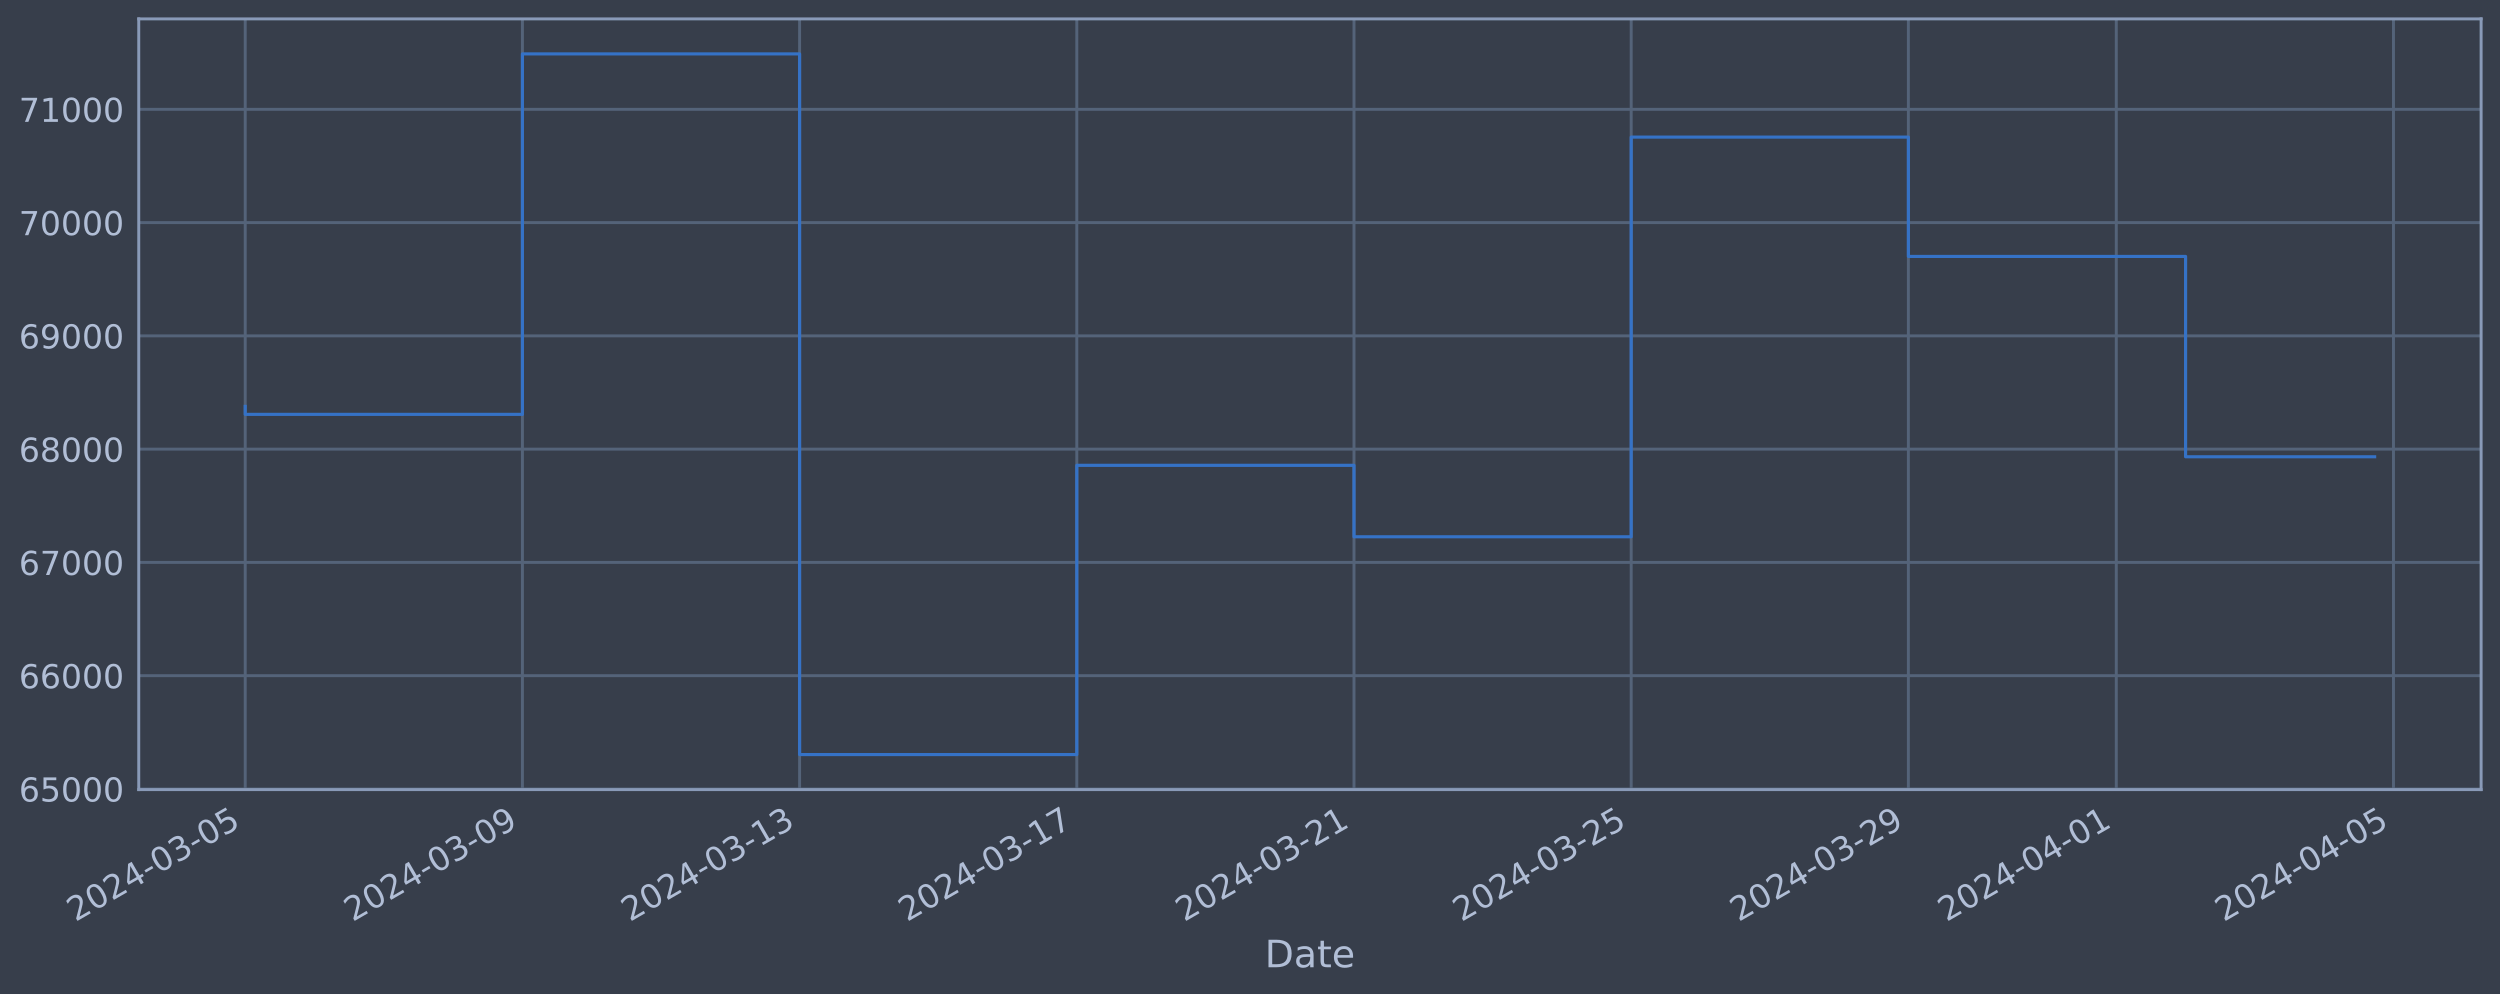
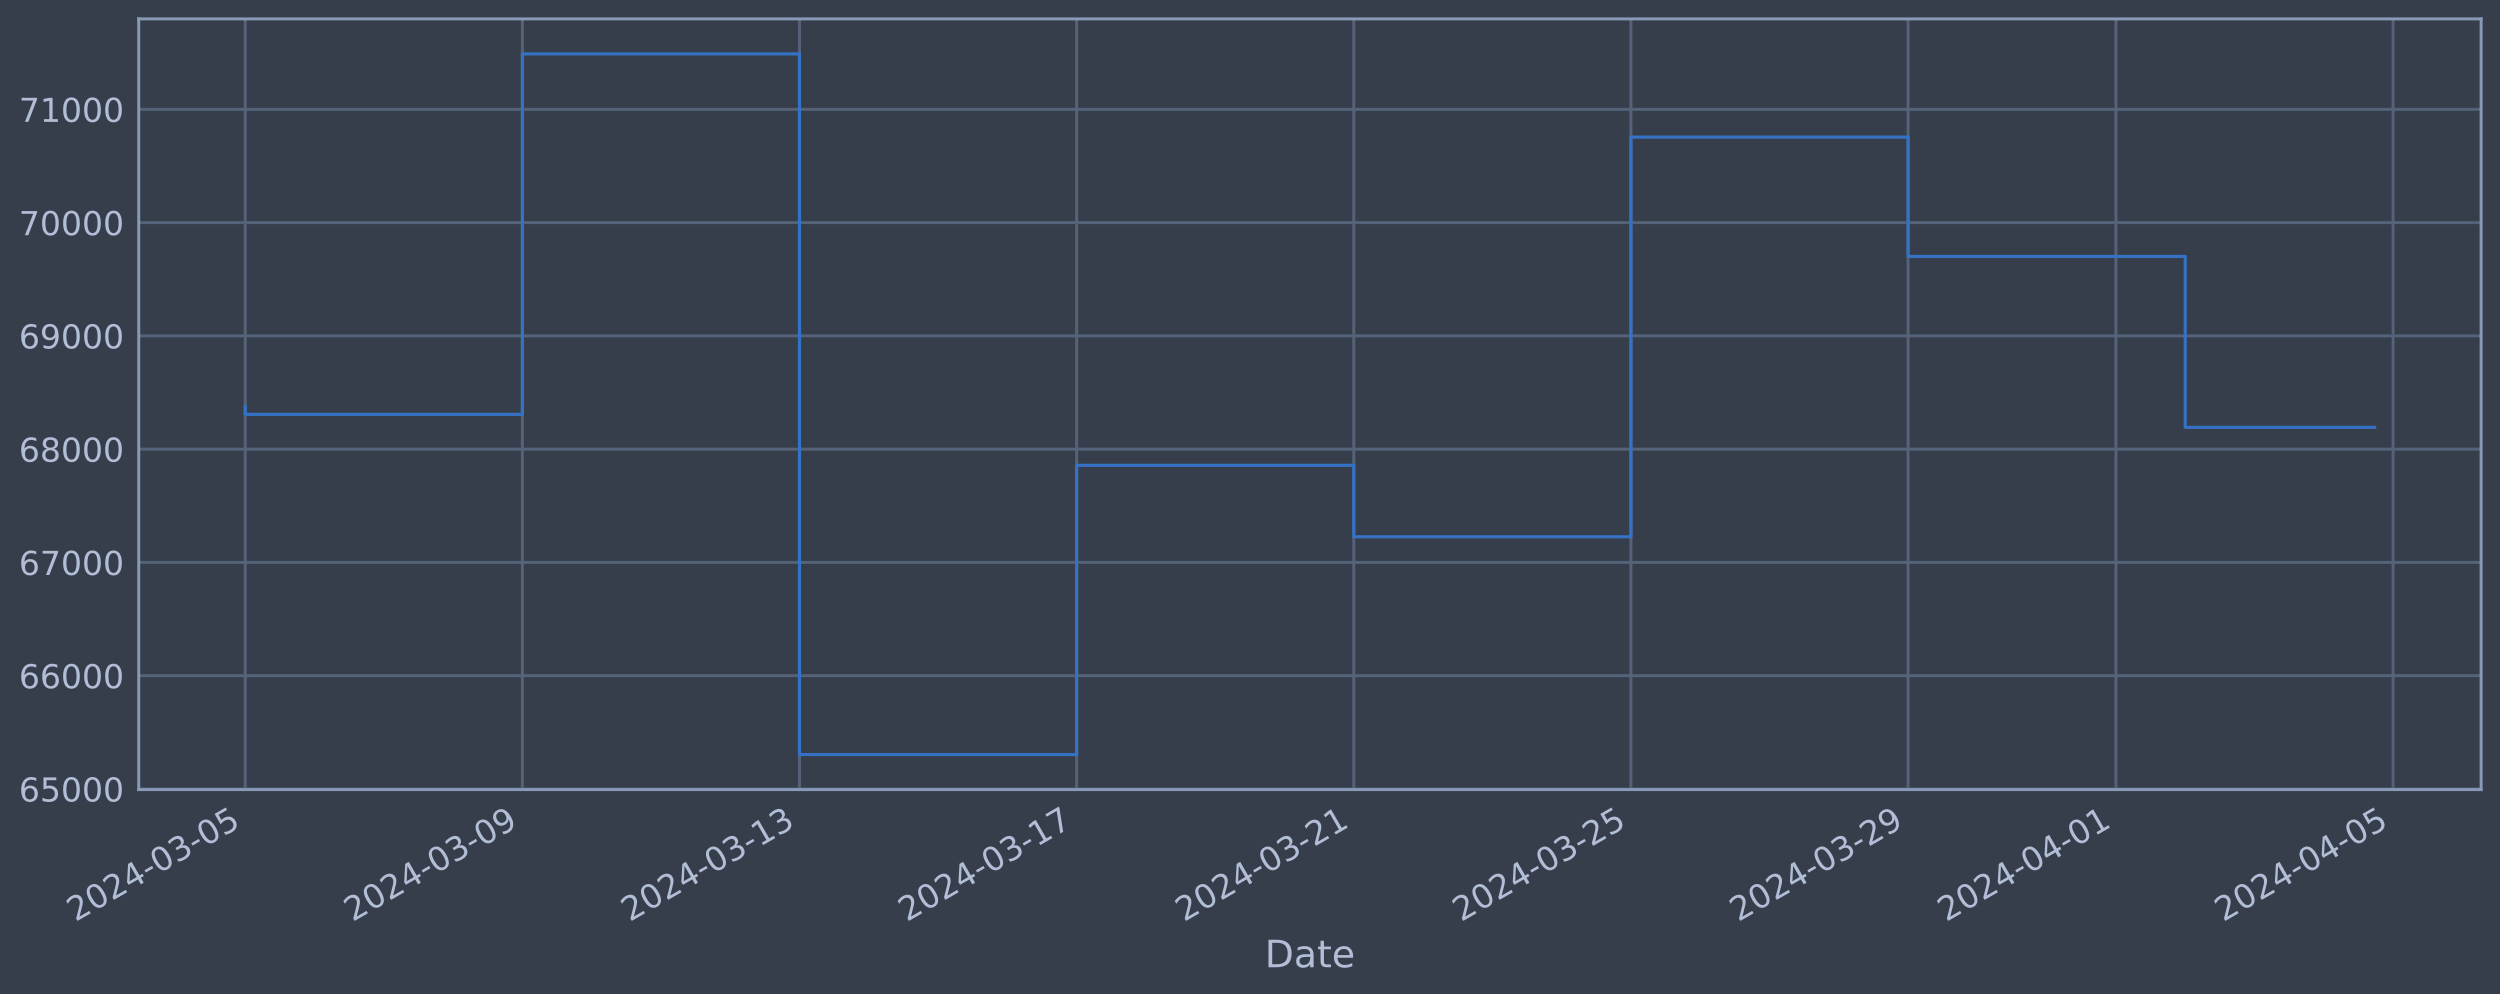
<svg xmlns="http://www.w3.org/2000/svg" xmlns:xlink="http://www.w3.org/1999/xlink" width="952.884pt" height="378.87pt" viewBox="0 0 952.884 378.87" version="1.1">
  <defs>
    <style type="text/css">*{stroke-linejoin: round; stroke-linecap: butt}</style>
  </defs>
  <g id="figure_1">
    <g id="patch_1">
      <path d="M 0 378.87  L 952.884 378.87  L 952.884 0  L 0 0  z " style="fill: #373e4b" />
    </g>
    <g id="axes_1">
      <g id="patch_2">
        <path d="M 52.884 300.96  L 945.684 300.96  L 945.684 7.2  L 52.884 7.2  z " style="fill: #373e4b" />
      </g>
      <g id="matplotlib.axis_1">
        <g id="xtick_1">
          <g id="line2d_1">
-             <path d="M 93.466 300.96  L 93.466 7.2  " clip-path="url(#p97c6d2987a)" style="fill: none; stroke: #546379; stroke-width: 1.12; stroke-linecap: square" />
+             <path d="M 93.466 300.96  L 93.466 7.2  " clip-path="url(#pe089479f01)" style="fill: none; stroke: #546379; stroke-width: 1.12; stroke-linecap: square" />
          </g>
          <g id="line2d_2" />
          <g id="text_1">
            <g style="fill: #b1bed6" transform="translate(28.74006 351.4642) rotate(-30) scale(0.126 -0.126)">
              <defs>
                <path id="DejaVuSans-32" d="M 1228 531  L 3431 531  L 3431 0  L 469 0  L 469 531  Q 828 903 1448 1529  Q 2069 2156 2228 2338  Q 2531 2678 2651 2914  Q 2772 3150 2772 3378  Q 2772 3750 2511 3984  Q 2250 4219 1831 4219  Q 1534 4219 1204 4116  Q 875 4013 500 3803  L 500 4441  Q 881 4594 1212 4672  Q 1544 4750 1819 4750  Q 2544 4750 2975 4387  Q 3406 4025 3406 3419  Q 3406 3131 3298 2873  Q 3191 2616 2906 2266  Q 2828 2175 2409 1742  Q 1991 1309 1228 531  z " transform="scale(0.015625)" />
                <path id="DejaVuSans-30" d="M 2034 4250  Q 1547 4250 1301 3770  Q 1056 3291 1056 2328  Q 1056 1369 1301 889  Q 1547 409 2034 409  Q 2525 409 2770 889  Q 3016 1369 3016 2328  Q 3016 3291 2770 3770  Q 2525 4250 2034 4250  z M 2034 4750  Q 2819 4750 3233 4129  Q 3647 3509 3647 2328  Q 3647 1150 3233 529  Q 2819 -91 2034 -91  Q 1250 -91 836 529  Q 422 1150 422 2328  Q 422 3509 836 4129  Q 1250 4750 2034 4750  z " transform="scale(0.015625)" />
                <path id="DejaVuSans-34" d="M 2419 4116  L 825 1625  L 2419 1625  L 2419 4116  z M 2253 4666  L 3047 4666  L 3047 1625  L 3713 1625  L 3713 1100  L 3047 1100  L 3047 0  L 2419 0  L 2419 1100  L 313 1100  L 313 1709  L 2253 4666  z " transform="scale(0.015625)" />
                <path id="DejaVuSans-2d" d="M 313 2009  L 1997 2009  L 1997 1497  L 313 1497  L 313 2009  z " transform="scale(0.015625)" />
                <path id="DejaVuSans-33" d="M 2597 2516  Q 3050 2419 3304 2112  Q 3559 1806 3559 1356  Q 3559 666 3084 287  Q 2609 -91 1734 -91  Q 1441 -91 1130 -33  Q 819 25 488 141  L 488 750  Q 750 597 1062 519  Q 1375 441 1716 441  Q 2309 441 2620 675  Q 2931 909 2931 1356  Q 2931 1769 2642 2001  Q 2353 2234 1838 2234  L 1294 2234  L 1294 2753  L 1863 2753  Q 2328 2753 2575 2939  Q 2822 3125 2822 3475  Q 2822 3834 2567 4026  Q 2313 4219 1838 4219  Q 1578 4219 1281 4162  Q 984 4106 628 3988  L 628 4550  Q 988 4650 1302 4700  Q 1616 4750 1894 4750  Q 2613 4750 3031 4423  Q 3450 4097 3450 3541  Q 3450 3153 3228 2886  Q 3006 2619 2597 2516  z " transform="scale(0.015625)" />
                <path id="DejaVuSans-35" d="M 691 4666  L 3169 4666  L 3169 4134  L 1269 4134  L 1269 2991  Q 1406 3038 1543 3061  Q 1681 3084 1819 3084  Q 2600 3084 3056 2656  Q 3513 2228 3513 1497  Q 3513 744 3044 326  Q 2575 -91 1722 -91  Q 1428 -91 1123 -41  Q 819 9 494 109  L 494 744  Q 775 591 1075 516  Q 1375 441 1709 441  Q 2250 441 2565 725  Q 2881 1009 2881 1497  Q 2881 1984 2565 2268  Q 2250 2553 1709 2553  Q 1456 2553 1204 2497  Q 953 2441 691 2322  L 691 4666  z " transform="scale(0.015625)" />
              </defs>
              <use xlink:href="#DejaVuSans-32" />
              <use xlink:href="#DejaVuSans-30" x="63.623" />
              <use xlink:href="#DejaVuSans-32" x="127.246" />
              <use xlink:href="#DejaVuSans-34" x="190.869" />
              <use xlink:href="#DejaVuSans-2d" x="254.492" />
              <use xlink:href="#DejaVuSans-30" x="290.576" />
              <use xlink:href="#DejaVuSans-33" x="354.199" />
              <use xlink:href="#DejaVuSans-2d" x="417.822" />
              <use xlink:href="#DejaVuSans-30" x="453.906" />
              <use xlink:href="#DejaVuSans-35" x="517.529" />
            </g>
          </g>
        </g>
        <g id="xtick_2">
          <g id="line2d_3">
-             <path d="M 199.119 300.96  L 199.119 7.2  " clip-path="url(#p97c6d2987a)" style="fill: none; stroke: #546379; stroke-width: 1.12; stroke-linecap: square" />
+             <path d="M 199.1 300.96  L 199.1 7.2  " clip-path="url(#pe089479f01)" style="fill: none; stroke: #546379; stroke-width: 1.12; stroke-linecap: square" />
          </g>
          <g id="line2d_4" />
          <g id="text_2">
-             <g style="fill: #b1bed6" transform="translate(134.3935 351.4642) rotate(-30) scale(0.126 -0.126)">
+             <g style="fill: #b1bed6" transform="translate(134.3741 351.4642) rotate(-30) scale(0.126 -0.126)">
              <defs>
                <path id="DejaVuSans-39" d="M 703 97  L 703 672  Q 941 559 1184 500  Q 1428 441 1663 441  Q 2288 441 2617 861  Q 2947 1281 2994 2138  Q 2813 1869 2534 1725  Q 2256 1581 1919 1581  Q 1219 1581 811 2004  Q 403 2428 403 3163  Q 403 3881 828 4315  Q 1253 4750 1959 4750  Q 2769 4750 3195 4129  Q 3622 3509 3622 2328  Q 3622 1225 3098 567  Q 2575 -91 1691 -91  Q 1453 -91 1209 -44  Q 966 3 703 97  z M 1959 2075  Q 2384 2075 2632 2365  Q 2881 2656 2881 3163  Q 2881 3666 2632 3958  Q 2384 4250 1959 4250  Q 1534 4250 1286 3958  Q 1038 3666 1038 3163  Q 1038 2656 1286 2365  Q 1534 2075 1959 2075  z " transform="scale(0.015625)" />
              </defs>
              <use xlink:href="#DejaVuSans-32" />
              <use xlink:href="#DejaVuSans-30" x="63.623" />
              <use xlink:href="#DejaVuSans-32" x="127.246" />
              <use xlink:href="#DejaVuSans-34" x="190.869" />
              <use xlink:href="#DejaVuSans-2d" x="254.492" />
              <use xlink:href="#DejaVuSans-30" x="290.576" />
              <use xlink:href="#DejaVuSans-33" x="354.199" />
              <use xlink:href="#DejaVuSans-2d" x="417.822" />
              <use xlink:href="#DejaVuSans-30" x="453.906" />
              <use xlink:href="#DejaVuSans-39" x="517.529" />
            </g>
          </g>
        </g>
        <g id="xtick_3">
          <g id="line2d_5">
-             <path d="M 304.772 300.96  L 304.772 7.2  " clip-path="url(#p97c6d2987a)" style="fill: none; stroke: #546379; stroke-width: 1.12; stroke-linecap: square" />
+             <path d="M 304.734 300.96  L 304.734 7.2  " clip-path="url(#pe089479f01)" style="fill: none; stroke: #546379; stroke-width: 1.12; stroke-linecap: square" />
          </g>
          <g id="line2d_6" />
          <g id="text_3">
-             <g style="fill: #b1bed6" transform="translate(240.0469 351.4642) rotate(-30) scale(0.126 -0.126)">
+             <g style="fill: #b1bed6" transform="translate(240.0081 351.4642) rotate(-30) scale(0.126 -0.126)">
              <defs>
                <path id="DejaVuSans-31" d="M 794 531  L 1825 531  L 1825 4091  L 703 3866  L 703 4441  L 1819 4666  L 2450 4666  L 2450 531  L 3481 531  L 3481 0  L 794 0  L 794 531  z " transform="scale(0.015625)" />
              </defs>
              <use xlink:href="#DejaVuSans-32" />
              <use xlink:href="#DejaVuSans-30" x="63.623" />
              <use xlink:href="#DejaVuSans-32" x="127.246" />
              <use xlink:href="#DejaVuSans-34" x="190.869" />
              <use xlink:href="#DejaVuSans-2d" x="254.492" />
              <use xlink:href="#DejaVuSans-30" x="290.576" />
              <use xlink:href="#DejaVuSans-33" x="354.199" />
              <use xlink:href="#DejaVuSans-2d" x="417.822" />
              <use xlink:href="#DejaVuSans-31" x="453.906" />
              <use xlink:href="#DejaVuSans-33" x="517.529" />
            </g>
          </g>
        </g>
        <g id="xtick_4">
          <g id="line2d_7">
-             <path d="M 410.426 300.96  L 410.426 7.2  " clip-path="url(#p97c6d2987a)" style="fill: none; stroke: #546379; stroke-width: 1.12; stroke-linecap: square" />
+             <path d="M 410.368 300.96  L 410.368 7.2  " clip-path="url(#pe089479f01)" style="fill: none; stroke: #546379; stroke-width: 1.12; stroke-linecap: square" />
          </g>
          <g id="line2d_8" />
          <g id="text_4">
-             <g style="fill: #b1bed6" transform="translate(345.7004 351.4642) rotate(-30) scale(0.126 -0.126)">
+             <g style="fill: #b1bed6" transform="translate(345.6421 351.4642) rotate(-30) scale(0.126 -0.126)">
              <defs>
                <path id="DejaVuSans-37" d="M 525 4666  L 3525 4666  L 3525 4397  L 1831 0  L 1172 0  L 2766 4134  L 525 4134  L 525 4666  z " transform="scale(0.015625)" />
              </defs>
              <use xlink:href="#DejaVuSans-32" />
              <use xlink:href="#DejaVuSans-30" x="63.623" />
              <use xlink:href="#DejaVuSans-32" x="127.246" />
              <use xlink:href="#DejaVuSans-34" x="190.869" />
              <use xlink:href="#DejaVuSans-2d" x="254.492" />
              <use xlink:href="#DejaVuSans-30" x="290.576" />
              <use xlink:href="#DejaVuSans-33" x="354.199" />
              <use xlink:href="#DejaVuSans-2d" x="417.822" />
              <use xlink:href="#DejaVuSans-31" x="453.906" />
              <use xlink:href="#DejaVuSans-37" x="517.529" />
            </g>
          </g>
        </g>
        <g id="xtick_5">
          <g id="line2d_9">
-             <path d="M 516.079 300.96  L 516.079 7.2  " clip-path="url(#p97c6d2987a)" style="fill: none; stroke: #546379; stroke-width: 1.12; stroke-linecap: square" />
+             <path d="M 516.002 300.96  L 516.002 7.2  " clip-path="url(#pe089479f01)" style="fill: none; stroke: #546379; stroke-width: 1.12; stroke-linecap: square" />
          </g>
          <g id="line2d_10" />
          <g id="text_5">
-             <g style="fill: #b1bed6" transform="translate(451.3538 351.4642) rotate(-30) scale(0.126 -0.126)">
+             <g style="fill: #b1bed6" transform="translate(451.2761 351.4642) rotate(-30) scale(0.126 -0.126)">
              <use xlink:href="#DejaVuSans-32" />
              <use xlink:href="#DejaVuSans-30" x="63.623" />
              <use xlink:href="#DejaVuSans-32" x="127.246" />
              <use xlink:href="#DejaVuSans-34" x="190.869" />
              <use xlink:href="#DejaVuSans-2d" x="254.492" />
              <use xlink:href="#DejaVuSans-30" x="290.576" />
              <use xlink:href="#DejaVuSans-33" x="354.199" />
              <use xlink:href="#DejaVuSans-2d" x="417.822" />
              <use xlink:href="#DejaVuSans-32" x="453.906" />
              <use xlink:href="#DejaVuSans-31" x="517.529" />
            </g>
          </g>
        </g>
        <g id="xtick_6">
          <g id="line2d_11">
-             <path d="M 621.733 300.96  L 621.733 7.2  " clip-path="url(#p97c6d2987a)" style="fill: none; stroke: #546379; stroke-width: 1.12; stroke-linecap: square" />
+             <path d="M 621.636 300.96  L 621.636 7.2  " clip-path="url(#pe089479f01)" style="fill: none; stroke: #546379; stroke-width: 1.12; stroke-linecap: square" />
          </g>
          <g id="line2d_12" />
          <g id="text_6">
-             <g style="fill: #b1bed6" transform="translate(557.0072 351.4642) rotate(-30) scale(0.126 -0.126)">
+             <g style="fill: #b1bed6" transform="translate(556.9102 351.4642) rotate(-30) scale(0.126 -0.126)">
              <use xlink:href="#DejaVuSans-32" />
              <use xlink:href="#DejaVuSans-30" x="63.623" />
              <use xlink:href="#DejaVuSans-32" x="127.246" />
              <use xlink:href="#DejaVuSans-34" x="190.869" />
              <use xlink:href="#DejaVuSans-2d" x="254.492" />
              <use xlink:href="#DejaVuSans-30" x="290.576" />
              <use xlink:href="#DejaVuSans-33" x="354.199" />
              <use xlink:href="#DejaVuSans-2d" x="417.822" />
              <use xlink:href="#DejaVuSans-32" x="453.906" />
              <use xlink:href="#DejaVuSans-35" x="517.529" />
            </g>
          </g>
        </g>
        <g id="xtick_7">
          <g id="line2d_13">
-             <path d="M 727.386 300.96  L 727.386 7.2  " clip-path="url(#p97c6d2987a)" style="fill: none; stroke: #546379; stroke-width: 1.12; stroke-linecap: square" />
+             <path d="M 727.27 300.96  L 727.27 7.2  " clip-path="url(#pe089479f01)" style="fill: none; stroke: #546379; stroke-width: 1.12; stroke-linecap: square" />
          </g>
          <g id="line2d_14" />
          <g id="text_7">
-             <g style="fill: #b1bed6" transform="translate(662.6607 351.4642) rotate(-30) scale(0.126 -0.126)">
+             <g style="fill: #b1bed6" transform="translate(662.5442 351.4642) rotate(-30) scale(0.126 -0.126)">
              <use xlink:href="#DejaVuSans-32" />
              <use xlink:href="#DejaVuSans-30" x="63.623" />
              <use xlink:href="#DejaVuSans-32" x="127.246" />
              <use xlink:href="#DejaVuSans-34" x="190.869" />
              <use xlink:href="#DejaVuSans-2d" x="254.492" />
              <use xlink:href="#DejaVuSans-30" x="290.576" />
              <use xlink:href="#DejaVuSans-33" x="354.199" />
              <use xlink:href="#DejaVuSans-2d" x="417.822" />
              <use xlink:href="#DejaVuSans-32" x="453.906" />
              <use xlink:href="#DejaVuSans-39" x="517.529" />
            </g>
          </g>
        </g>
        <g id="xtick_8">
          <g id="line2d_15">
-             <path d="M 806.626 300.96  L 806.626 7.2  " clip-path="url(#p97c6d2987a)" style="fill: none; stroke: #546379; stroke-width: 1.12; stroke-linecap: square" />
+             <path d="M 806.495 300.96  L 806.495 7.2  " clip-path="url(#pe089479f01)" style="fill: none; stroke: #546379; stroke-width: 1.12; stroke-linecap: square" />
          </g>
          <g id="line2d_16" />
          <g id="text_8">
-             <g style="fill: #b1bed6" transform="translate(741.9008 351.4642) rotate(-30) scale(0.126 -0.126)">
+             <g style="fill: #b1bed6" transform="translate(741.7697 351.4642) rotate(-30) scale(0.126 -0.126)">
              <use xlink:href="#DejaVuSans-32" />
              <use xlink:href="#DejaVuSans-30" x="63.623" />
              <use xlink:href="#DejaVuSans-32" x="127.246" />
              <use xlink:href="#DejaVuSans-34" x="190.869" />
              <use xlink:href="#DejaVuSans-2d" x="254.492" />
              <use xlink:href="#DejaVuSans-30" x="290.576" />
              <use xlink:href="#DejaVuSans-34" x="354.199" />
              <use xlink:href="#DejaVuSans-2d" x="417.822" />
              <use xlink:href="#DejaVuSans-30" x="453.906" />
              <use xlink:href="#DejaVuSans-31" x="517.529" />
            </g>
          </g>
        </g>
        <g id="xtick_9">
          <g id="line2d_17">
-             <path d="M 912.28 300.96  L 912.28 7.2  " clip-path="url(#p97c6d2987a)" style="fill: none; stroke: #546379; stroke-width: 1.12; stroke-linecap: square" />
+             <path d="M 912.129 300.96  L 912.129 7.2  " clip-path="url(#pe089479f01)" style="fill: none; stroke: #546379; stroke-width: 1.12; stroke-linecap: square" />
          </g>
          <g id="line2d_18" />
          <g id="text_9">
-             <g style="fill: #b1bed6" transform="translate(847.5542 351.4642) rotate(-30) scale(0.126 -0.126)">
+             <g style="fill: #b1bed6" transform="translate(847.4037 351.4642) rotate(-30) scale(0.126 -0.126)">
              <use xlink:href="#DejaVuSans-32" />
              <use xlink:href="#DejaVuSans-30" x="63.623" />
              <use xlink:href="#DejaVuSans-32" x="127.246" />
              <use xlink:href="#DejaVuSans-34" x="190.869" />
              <use xlink:href="#DejaVuSans-2d" x="254.492" />
              <use xlink:href="#DejaVuSans-30" x="290.576" />
              <use xlink:href="#DejaVuSans-34" x="354.199" />
              <use xlink:href="#DejaVuSans-2d" x="417.822" />
              <use xlink:href="#DejaVuSans-30" x="453.906" />
              <use xlink:href="#DejaVuSans-35" x="517.529" />
            </g>
          </g>
        </g>
        <g id="text_10">
          <g style="fill: #b1bed6" transform="translate(482.0746 368.6753) scale(0.144 -0.144)">
            <defs>
              <path id="DejaVuSans-44" d="M 1259 4147  L 1259 519  L 2022 519  Q 2988 519 3436 956  Q 3884 1394 3884 2338  Q 3884 3275 3436 3711  Q 2988 4147 2022 4147  L 1259 4147  z M 628 4666  L 1925 4666  Q 3281 4666 3915 4102  Q 4550 3538 4550 2338  Q 4550 1131 3912 565  Q 3275 0 1925 0  L 628 0  L 628 4666  z " transform="scale(0.015625)" />
              <path id="DejaVuSans-61" d="M 2194 1759  Q 1497 1759 1228 1600  Q 959 1441 959 1056  Q 959 750 1161 570  Q 1363 391 1709 391  Q 2188 391 2477 730  Q 2766 1069 2766 1631  L 2766 1759  L 2194 1759  z M 3341 1997  L 3341 0  L 2766 0  L 2766 531  Q 2569 213 2275 61  Q 1981 -91 1556 -91  Q 1019 -91 701 211  Q 384 513 384 1019  Q 384 1609 779 1909  Q 1175 2209 1959 2209  L 2766 2209  L 2766 2266  Q 2766 2663 2505 2880  Q 2244 3097 1772 3097  Q 1472 3097 1187 3025  Q 903 2953 641 2809  L 641 3341  Q 956 3463 1253 3523  Q 1550 3584 1831 3584  Q 2591 3584 2966 3190  Q 3341 2797 3341 1997  z " transform="scale(0.015625)" />
              <path id="DejaVuSans-74" d="M 1172 4494  L 1172 3500  L 2356 3500  L 2356 3053  L 1172 3053  L 1172 1153  Q 1172 725 1289 603  Q 1406 481 1766 481  L 2356 481  L 2356 0  L 1766 0  Q 1100 0 847 248  Q 594 497 594 1153  L 594 3053  L 172 3053  L 172 3500  L 594 3500  L 594 4494  L 1172 4494  z " transform="scale(0.015625)" />
              <path id="DejaVuSans-65" d="M 3597 1894  L 3597 1613  L 953 1613  Q 991 1019 1311 708  Q 1631 397 2203 397  Q 2534 397 2845 478  Q 3156 559 3463 722  L 3463 178  Q 3153 47 2828 -22  Q 2503 -91 2169 -91  Q 1331 -91 842 396  Q 353 884 353 1716  Q 353 2575 817 3079  Q 1281 3584 2069 3584  Q 2775 3584 3186 3129  Q 3597 2675 3597 1894  z M 3022 2063  Q 3016 2534 2758 2815  Q 2500 3097 2075 3097  Q 1594 3097 1305 2825  Q 1016 2553 972 2059  L 3022 2063  z " transform="scale(0.015625)" />
            </defs>
            <use xlink:href="#DejaVuSans-44" />
            <use xlink:href="#DejaVuSans-61" x="77.002" />
            <use xlink:href="#DejaVuSans-74" x="138.281" />
            <use xlink:href="#DejaVuSans-65" x="177.49" />
          </g>
        </g>
      </g>
      <g id="matplotlib.axis_2">
        <g id="ytick_1">
          <g id="line2d_19">
-             <path d="M 52.884 300.718  L 945.684 300.718  " clip-path="url(#p97c6d2987a)" style="fill: none; stroke: #546379; stroke-width: 1.12; stroke-linecap: square" />
+             <path d="M 52.884 300.718  L 945.684 300.718  " clip-path="url(#pe089479f01)" style="fill: none; stroke: #546379; stroke-width: 1.12; stroke-linecap: square" />
          </g>
          <g id="line2d_20" />
          <g id="text_11">
            <g style="fill: #b1bed6" transform="translate(7.2 305.5049) scale(0.126 -0.126)">
              <defs>
                <path id="DejaVuSans-36" d="M 2113 2584  Q 1688 2584 1439 2293  Q 1191 2003 1191 1497  Q 1191 994 1439 701  Q 1688 409 2113 409  Q 2538 409 2786 701  Q 3034 994 3034 1497  Q 3034 2003 2786 2293  Q 2538 2584 2113 2584  z M 3366 4563  L 3366 3988  Q 3128 4100 2886 4159  Q 2644 4219 2406 4219  Q 1781 4219 1451 3797  Q 1122 3375 1075 2522  Q 1259 2794 1537 2939  Q 1816 3084 2150 3084  Q 2853 3084 3261 2657  Q 3669 2231 3669 1497  Q 3669 778 3244 343  Q 2819 -91 2113 -91  Q 1303 -91 875 529  Q 447 1150 447 2328  Q 447 3434 972 4092  Q 1497 4750 2381 4750  Q 2619 4750 2861 4703  Q 3103 4656 3366 4563  z " transform="scale(0.015625)" />
              </defs>
              <use xlink:href="#DejaVuSans-36" />
              <use xlink:href="#DejaVuSans-35" x="63.623" />
              <use xlink:href="#DejaVuSans-30" x="127.246" />
              <use xlink:href="#DejaVuSans-30" x="190.869" />
              <use xlink:href="#DejaVuSans-30" x="254.492" />
            </g>
          </g>
        </g>
        <g id="ytick_2">
          <g id="line2d_21">
-             <path d="M 52.884 257.544  L 945.684 257.544  " clip-path="url(#p97c6d2987a)" style="fill: none; stroke: #546379; stroke-width: 1.12; stroke-linecap: square" />
+             <path d="M 52.884 257.544  L 945.684 257.544  " clip-path="url(#pe089479f01)" style="fill: none; stroke: #546379; stroke-width: 1.12; stroke-linecap: square" />
          </g>
          <g id="line2d_22" />
          <g id="text_12">
            <g style="fill: #b1bed6" transform="translate(7.2 262.331) scale(0.126 -0.126)">
              <use xlink:href="#DejaVuSans-36" />
              <use xlink:href="#DejaVuSans-36" x="63.623" />
              <use xlink:href="#DejaVuSans-30" x="127.246" />
              <use xlink:href="#DejaVuSans-30" x="190.869" />
              <use xlink:href="#DejaVuSans-30" x="254.492" />
            </g>
          </g>
        </g>
        <g id="ytick_3">
          <g id="line2d_23">
-             <path d="M 52.884 214.37  L 945.684 214.37  " clip-path="url(#p97c6d2987a)" style="fill: none; stroke: #546379; stroke-width: 1.12; stroke-linecap: square" />
+             <path d="M 52.884 214.37  L 945.684 214.37  " clip-path="url(#pe089479f01)" style="fill: none; stroke: #546379; stroke-width: 1.12; stroke-linecap: square" />
          </g>
          <g id="line2d_24" />
          <g id="text_13">
            <g style="fill: #b1bed6" transform="translate(7.2 219.157) scale(0.126 -0.126)">
              <use xlink:href="#DejaVuSans-36" />
              <use xlink:href="#DejaVuSans-37" x="63.623" />
              <use xlink:href="#DejaVuSans-30" x="127.246" />
              <use xlink:href="#DejaVuSans-30" x="190.869" />
              <use xlink:href="#DejaVuSans-30" x="254.492" />
            </g>
          </g>
        </g>
        <g id="ytick_4">
          <g id="line2d_25">
-             <path d="M 52.884 171.196  L 945.684 171.196  " clip-path="url(#p97c6d2987a)" style="fill: none; stroke: #546379; stroke-width: 1.12; stroke-linecap: square" />
+             <path d="M 52.884 171.196  L 945.684 171.196  " clip-path="url(#pe089479f01)" style="fill: none; stroke: #546379; stroke-width: 1.12; stroke-linecap: square" />
          </g>
          <g id="line2d_26" />
          <g id="text_14">
            <g style="fill: #b1bed6" transform="translate(7.2 175.9831) scale(0.126 -0.126)">
              <defs>
                <path id="DejaVuSans-38" d="M 2034 2216  Q 1584 2216 1326 1975  Q 1069 1734 1069 1313  Q 1069 891 1326 650  Q 1584 409 2034 409  Q 2484 409 2743 651  Q 3003 894 3003 1313  Q 3003 1734 2745 1975  Q 2488 2216 2034 2216  z M 1403 2484  Q 997 2584 770 2862  Q 544 3141 544 3541  Q 544 4100 942 4425  Q 1341 4750 2034 4750  Q 2731 4750 3128 4425  Q 3525 4100 3525 3541  Q 3525 3141 3298 2862  Q 3072 2584 2669 2484  Q 3125 2378 3379 2068  Q 3634 1759 3634 1313  Q 3634 634 3220 271  Q 2806 -91 2034 -91  Q 1263 -91 848 271  Q 434 634 434 1313  Q 434 1759 690 2068  Q 947 2378 1403 2484  z M 1172 3481  Q 1172 3119 1398 2916  Q 1625 2713 2034 2713  Q 2441 2713 2670 2916  Q 2900 3119 2900 3481  Q 2900 3844 2670 4047  Q 2441 4250 2034 4250  Q 1625 4250 1398 4047  Q 1172 3844 1172 3481  z " transform="scale(0.015625)" />
              </defs>
              <use xlink:href="#DejaVuSans-36" />
              <use xlink:href="#DejaVuSans-38" x="63.623" />
              <use xlink:href="#DejaVuSans-30" x="127.246" />
              <use xlink:href="#DejaVuSans-30" x="190.869" />
              <use xlink:href="#DejaVuSans-30" x="254.492" />
            </g>
          </g>
        </g>
        <g id="ytick_5">
          <g id="line2d_27">
-             <path d="M 52.884 128.022  L 945.684 128.022  " clip-path="url(#p97c6d2987a)" style="fill: none; stroke: #546379; stroke-width: 1.12; stroke-linecap: square" />
+             <path d="M 52.884 128.022  L 945.684 128.022  " clip-path="url(#pe089479f01)" style="fill: none; stroke: #546379; stroke-width: 1.12; stroke-linecap: square" />
          </g>
          <g id="line2d_28" />
          <g id="text_15">
            <g style="fill: #b1bed6" transform="translate(7.2 132.8092) scale(0.126 -0.126)">
              <use xlink:href="#DejaVuSans-36" />
              <use xlink:href="#DejaVuSans-39" x="63.623" />
              <use xlink:href="#DejaVuSans-30" x="127.246" />
              <use xlink:href="#DejaVuSans-30" x="190.869" />
              <use xlink:href="#DejaVuSans-30" x="254.492" />
            </g>
          </g>
        </g>
        <g id="ytick_6">
          <g id="line2d_29">
-             <path d="M 52.884 84.848  L 945.684 84.848  " clip-path="url(#p97c6d2987a)" style="fill: none; stroke: #546379; stroke-width: 1.12; stroke-linecap: square" />
+             <path d="M 52.884 84.848  L 945.684 84.848  " clip-path="url(#pe089479f01)" style="fill: none; stroke: #546379; stroke-width: 1.12; stroke-linecap: square" />
          </g>
          <g id="line2d_30" />
          <g id="text_16">
            <g style="fill: #b1bed6" transform="translate(7.2 89.63523) scale(0.126 -0.126)">
              <use xlink:href="#DejaVuSans-37" />
              <use xlink:href="#DejaVuSans-30" x="63.623" />
              <use xlink:href="#DejaVuSans-30" x="127.246" />
              <use xlink:href="#DejaVuSans-30" x="190.869" />
              <use xlink:href="#DejaVuSans-30" x="254.492" />
            </g>
          </g>
        </g>
        <g id="ytick_7">
          <g id="line2d_31">
-             <path d="M 52.884 41.674  L 945.684 41.674  " clip-path="url(#p97c6d2987a)" style="fill: none; stroke: #546379; stroke-width: 1.12; stroke-linecap: square" />
+             <path d="M 52.884 41.674  L 945.684 41.674  " clip-path="url(#pe089479f01)" style="fill: none; stroke: #546379; stroke-width: 1.12; stroke-linecap: square" />
          </g>
          <g id="line2d_32" />
          <g id="text_17">
            <g style="fill: #b1bed6" transform="translate(7.2 46.4613) scale(0.126 -0.126)">
              <use xlink:href="#DejaVuSans-37" />
              <use xlink:href="#DejaVuSans-31" x="63.623" />
              <use xlink:href="#DejaVuSans-30" x="127.246" />
              <use xlink:href="#DejaVuSans-30" x="190.869" />
              <use xlink:href="#DejaVuSans-30" x="254.492" />
            </g>
          </g>
        </g>
      </g>
      <g id="line2d_33">
-         <path d="M 93.466 154.891  L 93.466 157.946  L 199.119 157.946  L 199.119 20.553  L 304.772 20.553  L 304.772 287.607  L 410.426 287.607  L 410.426 177.362  L 516.079 177.362  L 516.079 204.598  L 621.733 204.598  L 621.733 52.265  L 727.386 52.265  L 727.386 97.744  L 833.04 97.744  L 833.04 174.101  L 905.102 174.101  " clip-path="url(#p97c6d2987a)" style="fill: none; stroke: #3572c6; stroke-width: 1.2; stroke-linecap: square" />
+         <path d="M 93.466 154.891  L 93.466 157.946  L 199.1 157.946  L 199.1 20.553  L 304.734 20.553  L 304.734 287.607  L 410.368 287.607  L 410.368 177.362  L 516.002 177.362  L 516.002 204.598  L 621.636 204.598  L 621.636 52.265  L 727.27 52.265  L 727.27 97.744  L 832.904 97.744  L 832.904 162.885  L 905.102 162.885  " clip-path="url(#pe089479f01)" style="fill: none; stroke: #3572c6; stroke-width: 1.2; stroke-linecap: square" />
      </g>
      <g id="patch_3">
        <path d="M 52.884 300.96  L 52.884 7.2  " style="fill: none; stroke: #899ab8; stroke-width: 1.12; stroke-linejoin: miter; stroke-linecap: square" />
      </g>
      <g id="patch_4">
        <path d="M 945.684 300.96  L 945.684 7.2  " style="fill: none; stroke: #899ab8; stroke-width: 1.12; stroke-linejoin: miter; stroke-linecap: square" />
      </g>
      <g id="patch_5">
        <path d="M 52.884 300.96  L 945.684 300.96  " style="fill: none; stroke: #899ab8; stroke-width: 1.12; stroke-linejoin: miter; stroke-linecap: square" />
      </g>
      <g id="patch_6">
        <path d="M 52.884 7.2  L 945.684 7.2  " style="fill: none; stroke: #899ab8; stroke-width: 1.12; stroke-linejoin: miter; stroke-linecap: square" />
      </g>
    </g>
  </g>
  <defs>
-     <clipPath id="p97c6d2987a">
+     <clipPath id="pe089479f01">
      <rect x="52.884" y="7.2" width="892.8" height="293.76" />
    </clipPath>
  </defs>
</svg>
